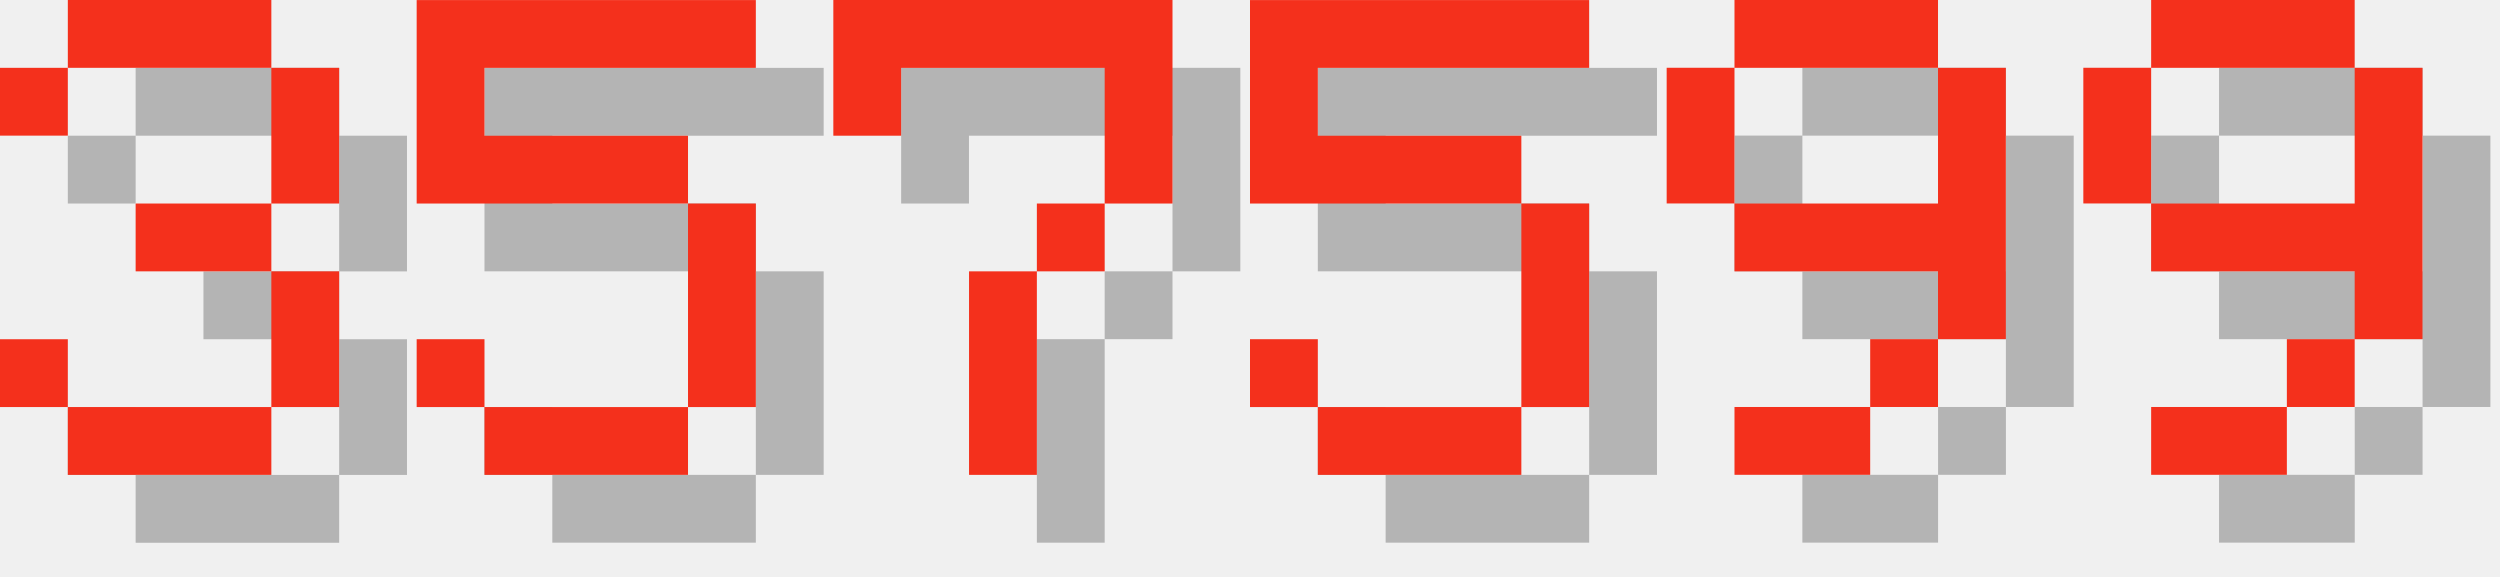
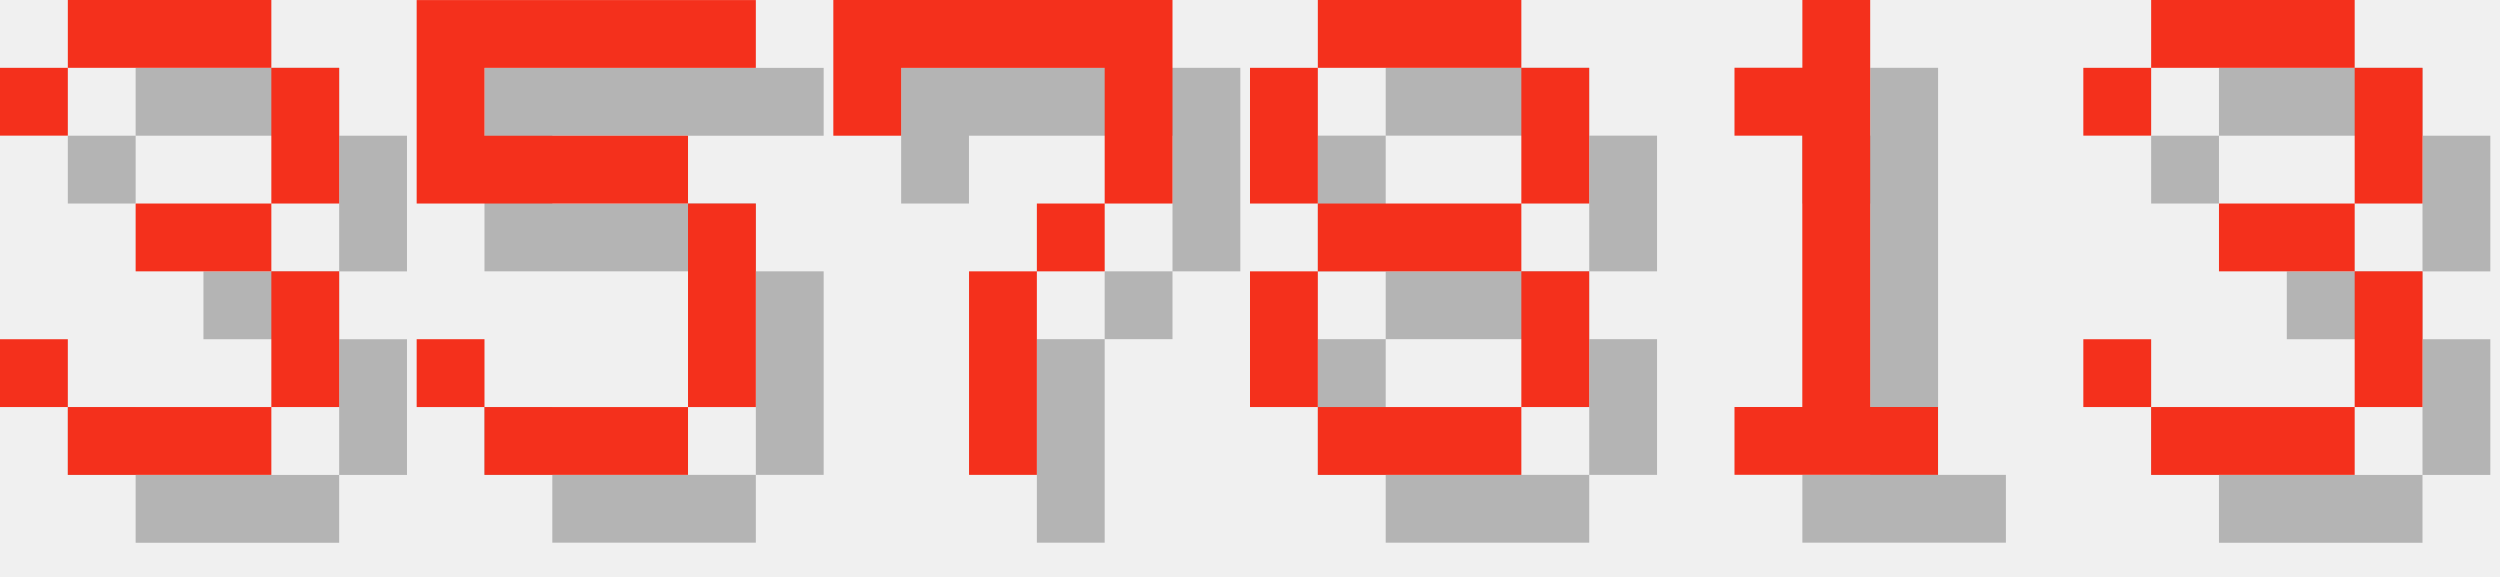
<svg xmlns="http://www.w3.org/2000/svg" version="1.1" width="156.0" height="36">
  <style>
        .text-foreground {
            fill: #F4301C;
        }
        .text-shadow {
            fill: #000000;
            fill-opacity: 0.25;
        }
    </style>
  <g class="digit" id="digit_3" transform="translate(0.0, 0), scale(4)">
    <path id="digit_3_shadow" class="text-shadow" d="m1.058 2.117v1.058h1.058v-1.058h3.175v2.117h-2.117v1.058h2.117v2.117h-3.175v-1.058h-1.058v1.058h1.058v1.058h3.175v-1.058h1.058v-2.117h-1.058v-1.058h1.058v-2.117h-1.058v-1.058h-3.175v1.058h-1.058z" fill-opacity=".5" style="paint-order:stroke fill markers" />
    <path id="digit_3_fg" class="text-foreground" d="m0 1.058v1.058h1.058v-1.058h3.175v2.117h-2.117v1.058h2.117v2.117h-3.175v-1.058h-1.058v1.058h1.058v1.058h3.175v-1.058h1.058v-2.117h-1.058v-1.058h1.058v-2.117h-1.058v-1.058h-3.175v1.058h-1.058z" fill="#fff" style="paint-order:stroke fill markers" />
  </g>
  <g class="digit" id="digit_5" transform="translate(26.0, 0), scale(4)">
    <path id="digit_5_shadow" class="text-shadow" d="m1.058 1.058v3.175h4.233v3.175h-3.175v-1.058h-1.058v1.058h1.058v1.058h3.175v-1.058h1.058v-3.175h-1.058v-1.058h-3.175v-1.058h4.233v-1.058h-5.292z" fill-opacity=".5" style="paint-order:stroke fill markers" />
    <path id="digit_5_fg" class="text-foreground" d="m0 0v3.175h4.233v3.175h-3.175v-1.058h-1.058v1.058h1.058v1.058h3.175v-1.058h1.058v-3.175h-1.058v-1.058h-3.175v-1.058h4.233v-1.058h-5.292z" fill="#fff" style="paint-order:stroke fill markers" />
  </g>
  <g class="digit" id="digit_7" transform="translate(52.0, 0), scale(4)">
    <path id="digit_7_shadow" class="text-shadow" d="m1.058 1.058 2e-6 2.117h1.058v-1.058h3.175v1.058l2e-7 1.058h-1.058v1.058h-1.058l4e-7 3.175 1.058 1e-7v-3.175h1.058v-1.058h1.058l5e-7 -1.058v-2.117z" fill-opacity=".5" style="paint-order:stroke fill markers" />
    <path id="digit_7_fg" class="text-foreground" d="m0 0 2e-6 2.117h1.058v-1.058h3.175v1.058l2e-7 1.058h-1.058v1.058h-1.058l4e-7 3.175 1.058 1e-7v-3.175h1.058v-1.058h1.058l5e-7 -1.058v-2.117z" fill="#fff" style="paint-order:stroke fill markers" />
  </g>
-   <g class="digit" id="digit_5" transform="translate(78.0, 0), scale(4)">
-     <path id="digit_5_shadow" class="text-shadow" d="m1.058 1.058v3.175h4.233v3.175h-3.175v-1.058h-1.058v1.058h1.058v1.058h3.175v-1.058h1.058v-3.175h-1.058v-1.058h-3.175v-1.058h4.233v-1.058h-5.292z" fill-opacity=".5" style="paint-order:stroke fill markers" />
-     <path id="digit_5_fg" class="text-foreground" d="m0 0v3.175h4.233v3.175h-3.175v-1.058h-1.058v1.058h1.058v1.058h3.175v-1.058h1.058v-3.175h-1.058v-1.058h-3.175v-1.058h4.233v-1.058h-5.292z" fill="#fff" style="paint-order:stroke fill markers" />
+   <g class="digit" id="digit_8" transform="translate(78.0, 0), scale(4)">
+     <path id="digit_8_shadow" class="text-shadow" d="m2.117 1.058v1.058h3.175v-1.058h-3.175zm3.175 1.058v2.117h1.058v-2.117h-1.058zm0 2.117h-3.175v1.058h3.175v-1.058zm0 1.058v2.117h1.058v-2.117h-1.058zm0 2.117h-3.175v1.058h3.175v-1.058zm-3.175 0v-2.117h-1.058v2.117h1.058zm0-3.175v-2.117h-1.058v2.117h1.058z" fill-opacity=".5" style="paint-order:stroke fill markers" />
+     <path id="digit_8_fg" class="text-foreground" d="m1.058 0v1.058h3.175v-1.058h-3.175zm3.175 1.058v2.117h1.058v-2.117h-1.058zm0 2.117h-3.175v1.058h3.175v-1.058zm0 1.058v2.117h1.058v-2.117h-1.058zm0 2.117h-3.175v1.058h3.175v-1.058zm-3.175 0v-2.117h-1.058v2.117h1.058zm0-3.175v-2.117h-1.058v2.117h1.058z" fill="#fff" style="paint-order:stroke fill markers" />
  </g>
-   <g class="digit" id="digit_9" transform="translate(104.0, 0), scale(4)">
-     <path id="digit_9_shadow" class="text-shadow" d="m2.117 1.058v1.058h3.175v-1.058h-3.175zm3.175 1.058v2.117h-3.175v1.058h3.175v1.058h1.058v-4.233h-1.058zm0 4.233h-1.058v1.058h1.058v-1.058zm-1.058 1.058h-2.117v1.058h2.117v-1.058zm-2.117-3.175v-2.117h-1.058v2.117h1.058z" fill-opacity=".5" style="paint-order:stroke fill markers" />
-     <path id="digit_9_fg" class="text-foreground" d="m1.058 0v1.058h3.175v-1.058h-3.175zm3.175 1.058v2.117h-3.175v1.058h3.175v1.058h1.058v-4.233h-1.058zm0 4.233h-1.058v1.058h1.058v-1.058zm-1.058 1.058h-2.117v1.058h2.117v-1.058zm-2.117-3.175v-2.117h-1.058v2.117h1.058z" fill="#fff" style="paint-order:stroke fill markers" />
+   <g class="digit" id="digit_1" transform="translate(104.0, 0), scale(4)">
+     <path id="digit_1_shadow" class="text-shadow" d="m2.117 2.117v1.058h1.058v4.233h-1.058v1.058h3.175v-1.058h-1.058v-6.35h-1.058v1.058h-1.058z" fill-opacity=".5" style="paint-order:stroke fill markers" />
+     <path id="digit_1_fg" class="text-foreground" d="m1.058 1.058v1.058h1.058v4.233h-1.058v1.058h3.175v-1.058h-1.058v-6.35h-1.058v1.058h-1.058z" fill="#fff" style="paint-order:stroke fill markers" />
  </g>
-   <g class="digit" id="digit_9" transform="translate(130.0, 0), scale(4)">
-     <path id="digit_9_shadow" class="text-shadow" d="m2.117 1.058v1.058h3.175v-1.058h-3.175zm3.175 1.058v2.117h-3.175v1.058h3.175v1.058h1.058v-4.233h-1.058zm0 4.233h-1.058v1.058h1.058v-1.058zm-1.058 1.058h-2.117v1.058h2.117v-1.058zm-2.117-3.175v-2.117h-1.058v2.117h1.058z" fill-opacity=".5" style="paint-order:stroke fill markers" />
-     <path id="digit_9_fg" class="text-foreground" d="m1.058 0v1.058h3.175v-1.058h-3.175zm3.175 1.058v2.117h-3.175v1.058h3.175v1.058h1.058v-4.233h-1.058zm0 4.233h-1.058v1.058h1.058v-1.058zm-1.058 1.058h-2.117v1.058h2.117v-1.058zm-2.117-3.175v-2.117h-1.058v2.117h1.058z" fill="#fff" style="paint-order:stroke fill markers" />
+   <g class="digit" id="digit_3" transform="translate(130.0, 0), scale(4)">
+     <path id="digit_3_shadow" class="text-shadow" d="m1.058 2.117v1.058h1.058v-1.058h3.175v2.117h-2.117v1.058h2.117v2.117h-3.175v-1.058h-1.058v1.058h1.058v1.058h3.175v-1.058h1.058v-2.117h-1.058v-1.058h1.058v-2.117h-1.058v-1.058h-3.175v1.058h-1.058z" fill-opacity=".5" style="paint-order:stroke fill markers" />
+     <path id="digit_3_fg" class="text-foreground" d="m0 1.058v1.058h1.058v-1.058h3.175v2.117h-2.117v1.058h2.117v2.117h-3.175v-1.058h-1.058v1.058h1.058v1.058h3.175v-1.058h1.058v-2.117h-1.058v-1.058h1.058v-2.117h-1.058v-1.058h-3.175v1.058h-1.058z" fill="#fff" style="paint-order:stroke fill markers" />
  </g>
</svg>
